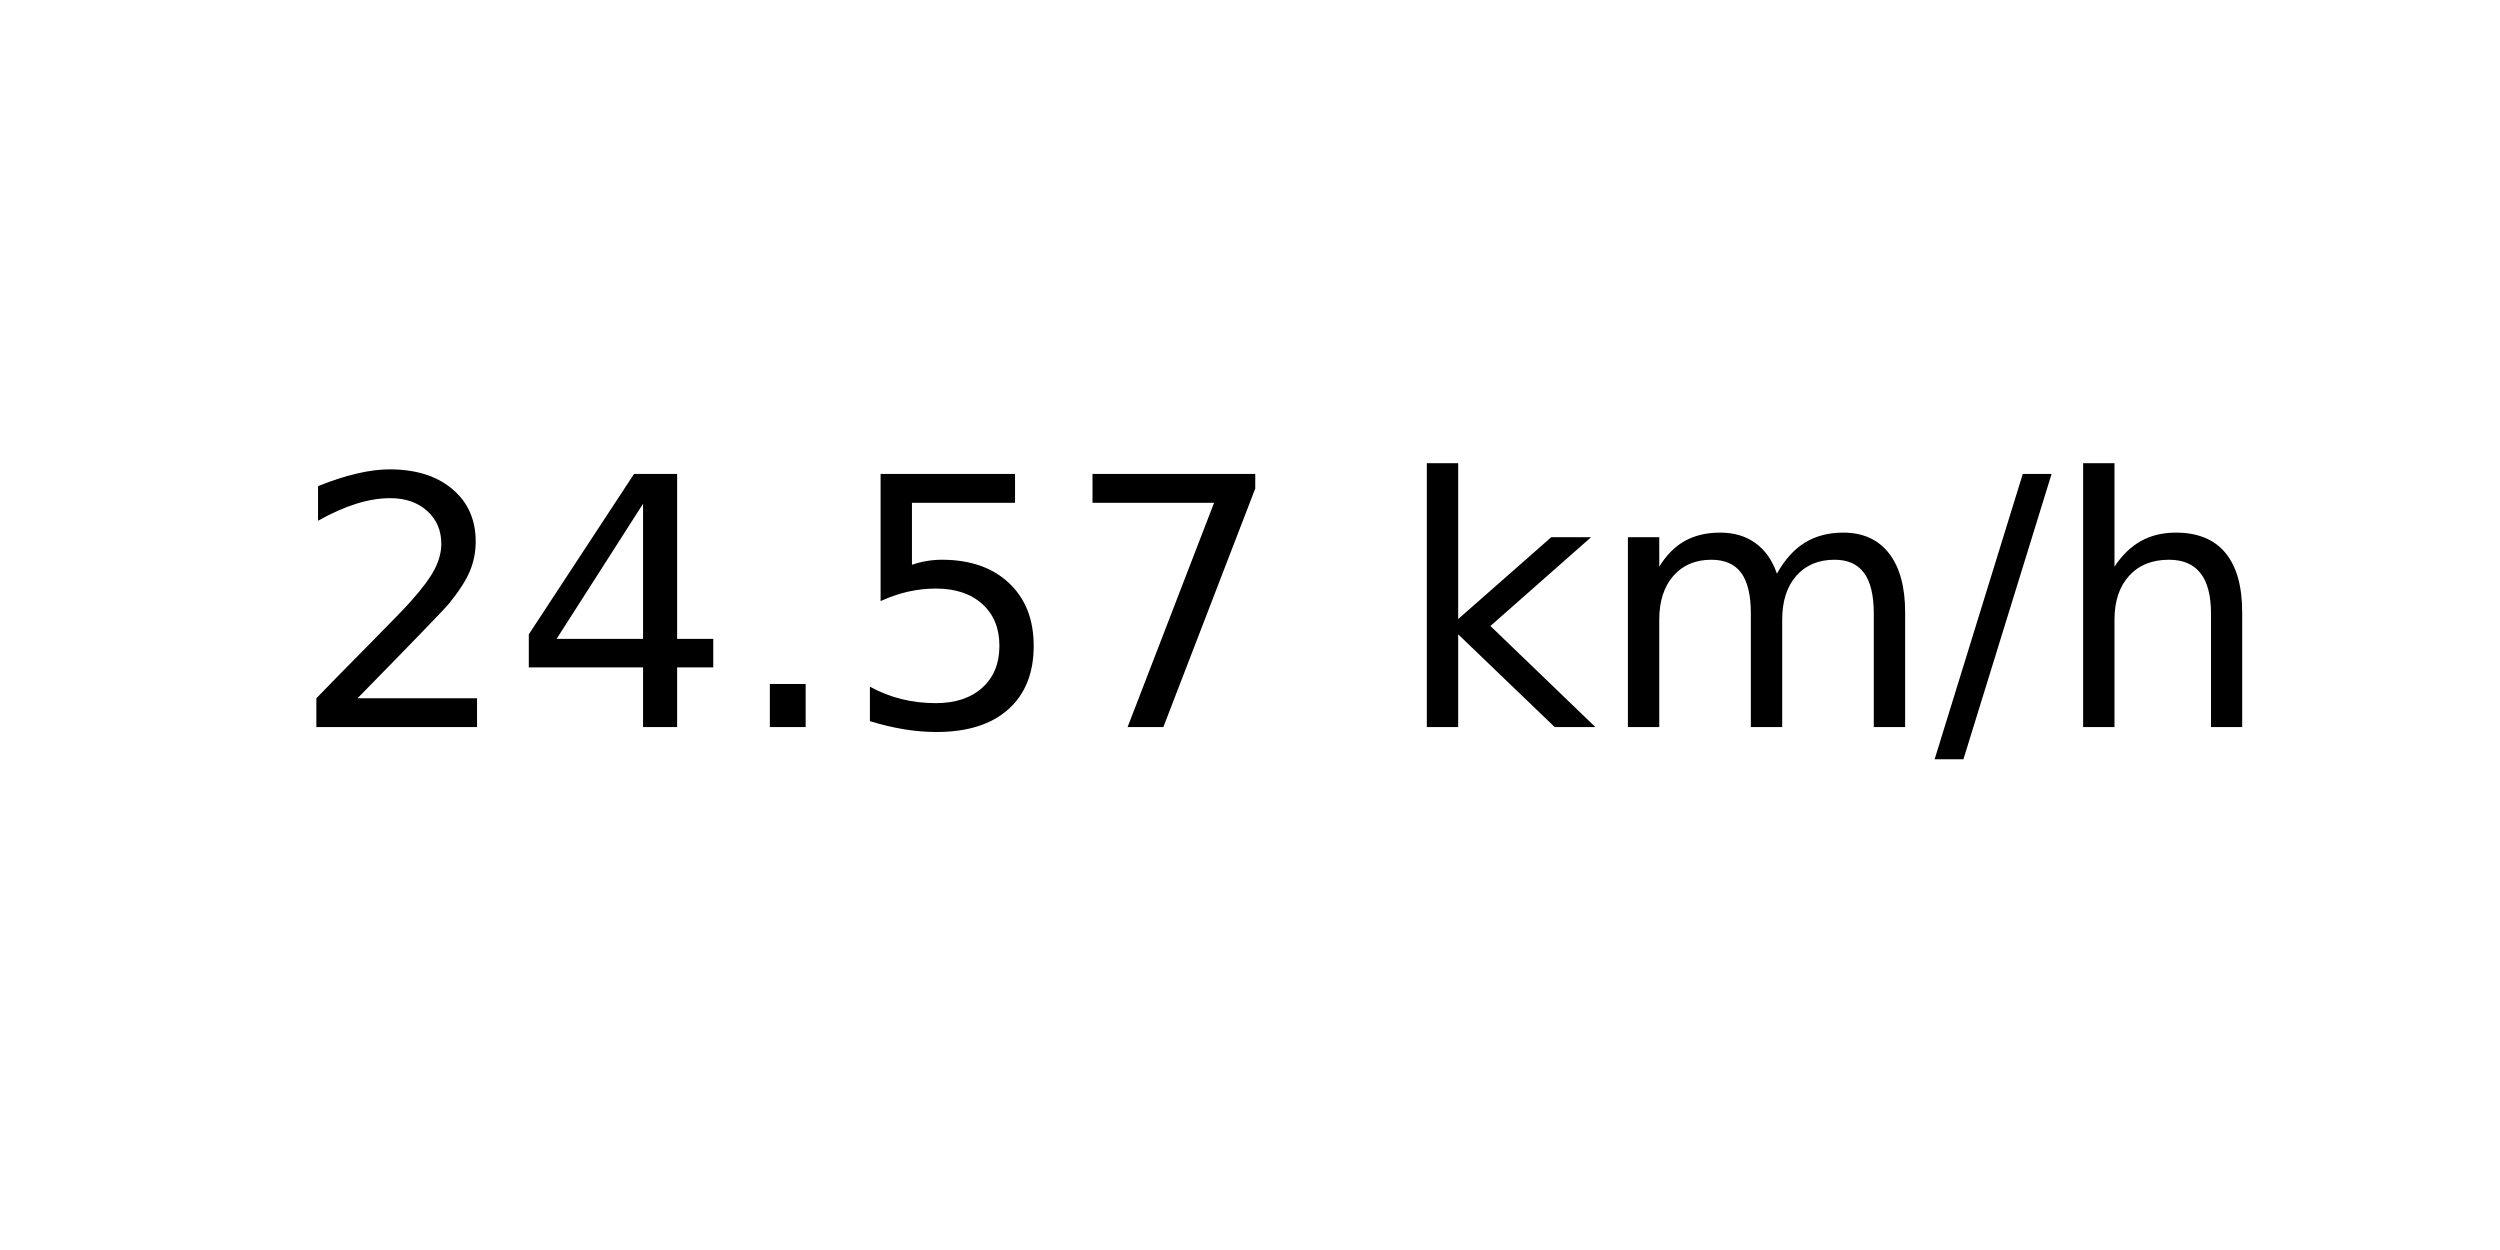
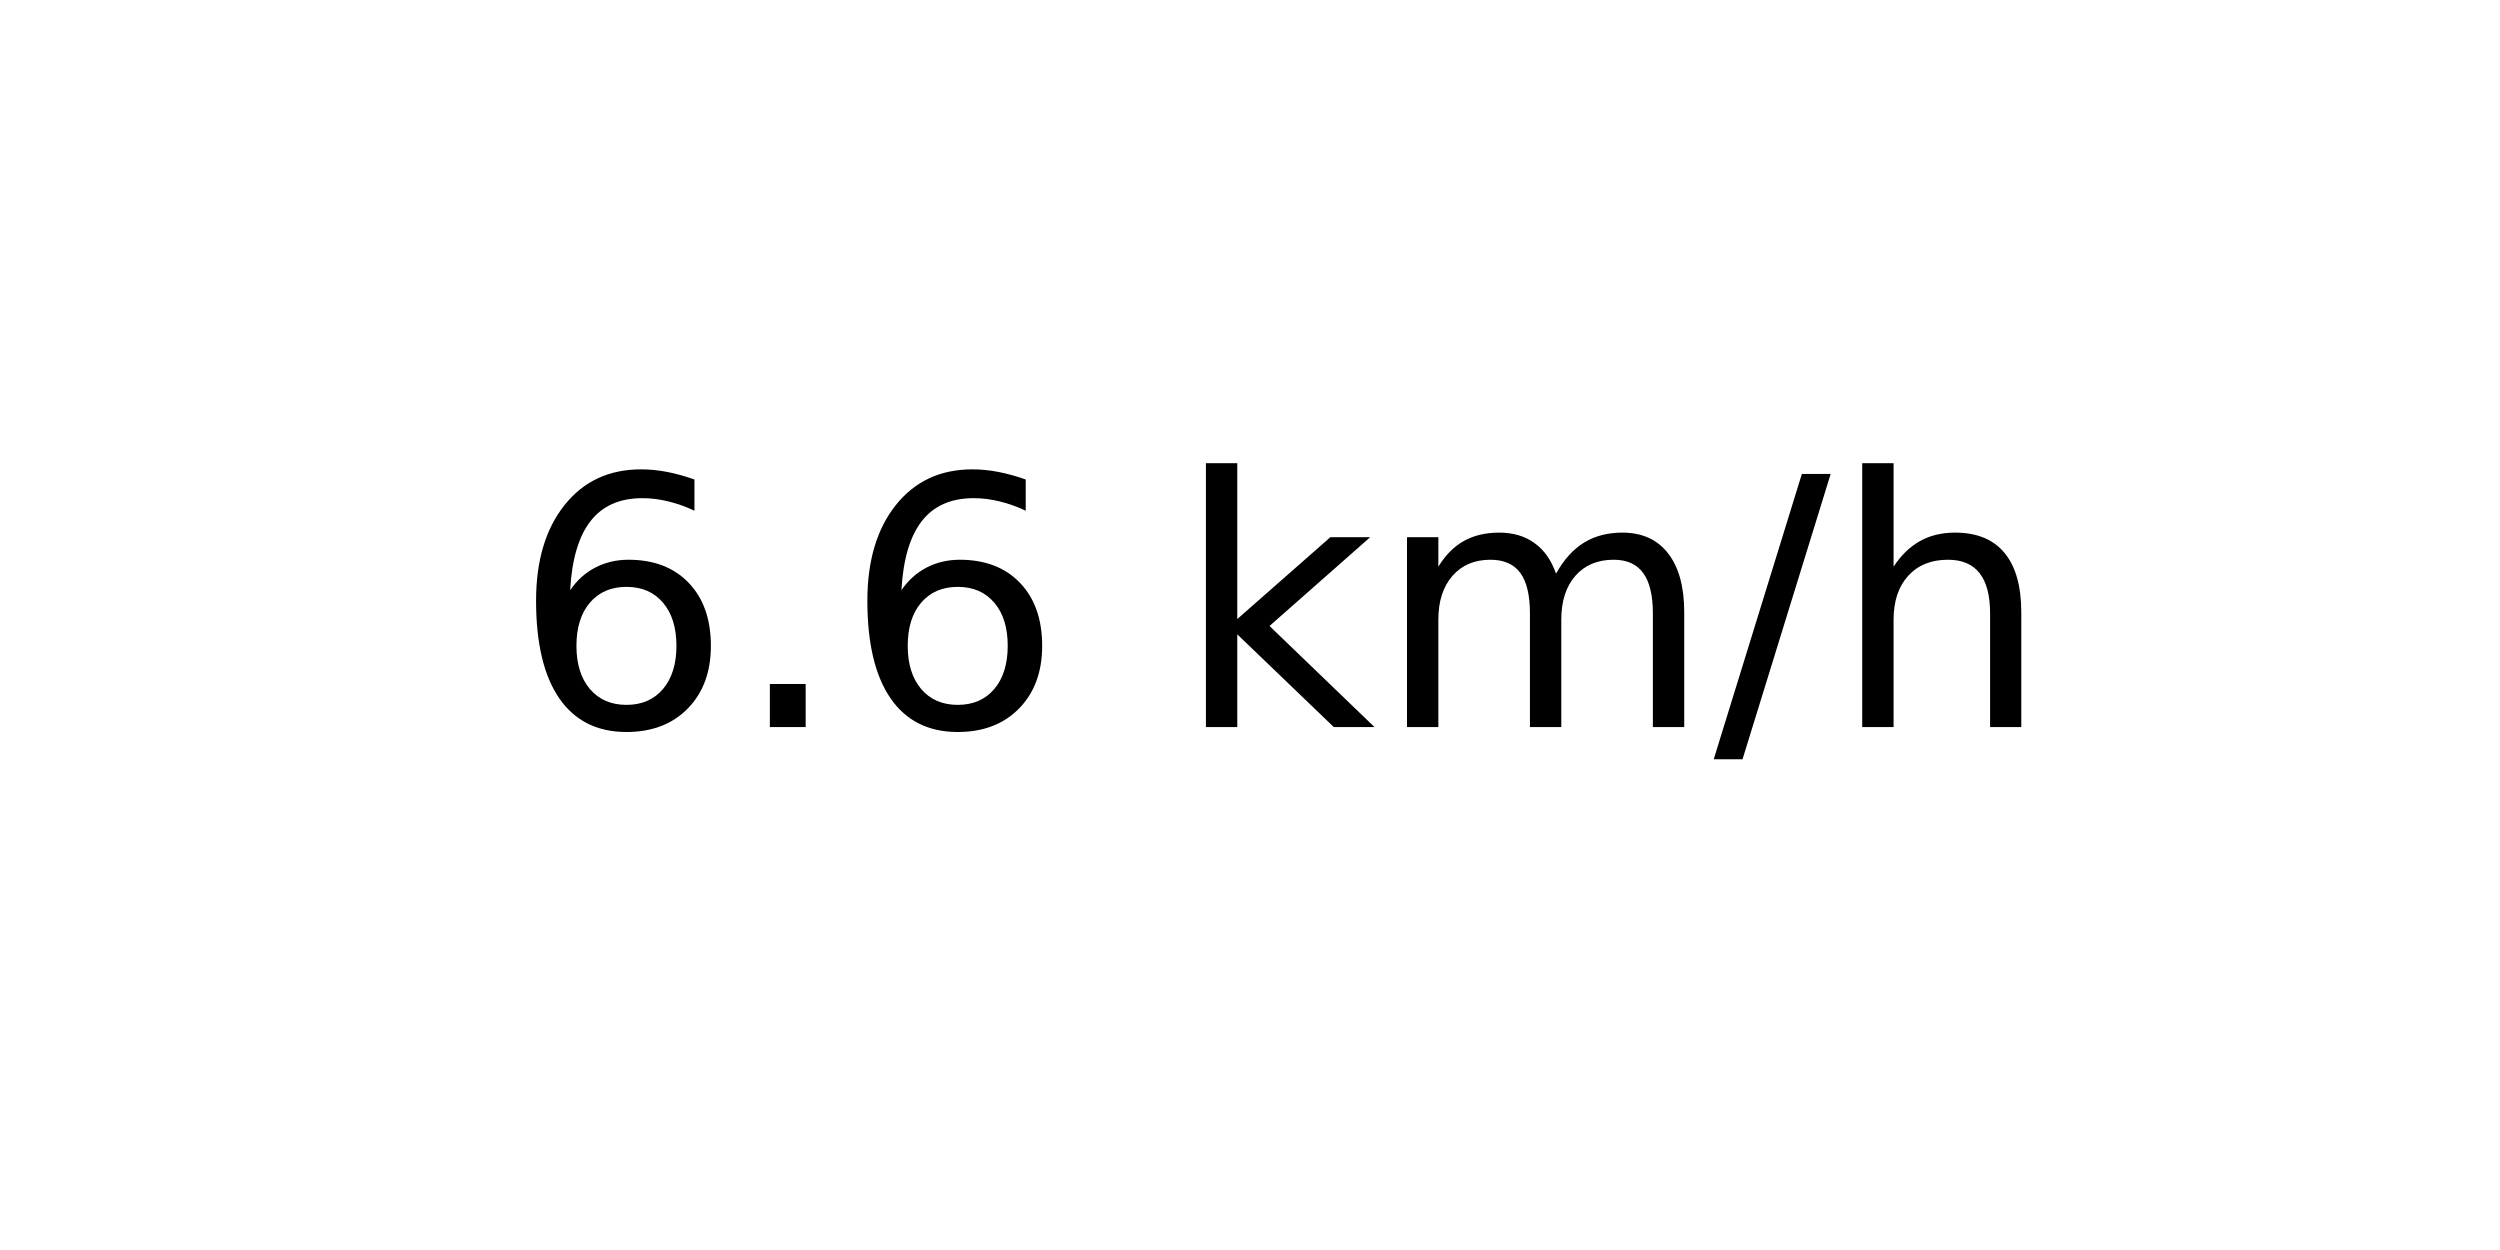
<svg xmlns="http://www.w3.org/2000/svg" xmlns:xlink="http://www.w3.org/1999/xlink" width="72pt" height="36pt" viewBox="0 0 72 36" version="1.1">
  <defs>
    <style type="text/css">*{stroke-linejoin: round; stroke-linecap: butt}</style>
  </defs>
  <g id="figure_1">
    <g id="axes_1">
      <g id="text_1">
-         <g transform="translate(8.378125 20.93937) scale(0.1 -0.1)">
+         <g transform="translate(14.74062 20.93937) scale(0.1 -0.1)">
          <defs>
-             <path id="DejaVuSans-32" d="M 1228 531  L 3431 531  L 3431 0  L 469 0  L 469 531  Q 828 903 1448 1529  Q 2069 2156 2228 2338  Q 2531 2678 2651 2914  Q 2772 3150 2772 3378  Q 2772 3750 2511 3984  Q 2250 4219 1831 4219  Q 1534 4219 1204 4116  Q 875 4013 500 3803  L 500 4441  Q 881 4594 1212 4672  Q 1544 4750 1819 4750  Q 2544 4750 2975 4387  Q 3406 4025 3406 3419  Q 3406 3131 3298 2873  Q 3191 2616 2906 2266  Q 2828 2175 2409 1742  Q 1991 1309 1228 531  z " transform="scale(0.015625)" />
-             <path id="DejaVuSans-34" d="M 2419 4116  L 825 1625  L 2419 1625  L 2419 4116  z M 2253 4666  L 3047 4666  L 3047 1625  L 3713 1625  L 3713 1100  L 3047 1100  L 3047 0  L 2419 0  L 2419 1100  L 313 1100  L 313 1709  L 2253 4666  z " transform="scale(0.015625)" />
+             <path id="DejaVuSans-36" d="M 2113 2584  Q 1688 2584 1439 2293  Q 1191 2003 1191 1497  Q 1191 994 1439 701  Q 1688 409 2113 409  Q 2538 409 2786 701  Q 3034 994 3034 1497  Q 3034 2003 2786 2293  Q 2538 2584 2113 2584  z M 3366 4563  L 3366 3988  Q 3128 4100 2886 4159  Q 2644 4219 2406 4219  Q 1781 4219 1451 3797  Q 1122 3375 1075 2522  Q 1259 2794 1537 2939  Q 1816 3084 2150 3084  Q 2853 3084 3261 2657  Q 3669 2231 3669 1497  Q 3669 778 3244 343  Q 2819 -91 2113 -91  Q 1303 -91 875 529  Q 447 1150 447 2328  Q 447 3434 972 4092  Q 1497 4750 2381 4750  Q 2619 4750 2861 4703  Q 3103 4656 3366 4563  z " transform="scale(0.015625)" />
            <path id="DejaVuSans-2e" d="M 684 794  L 1344 794  L 1344 0  L 684 0  L 684 794  z " transform="scale(0.015625)" />
-             <path id="DejaVuSans-35" d="M 691 4666  L 3169 4666  L 3169 4134  L 1269 4134  L 1269 2991  Q 1406 3038 1543 3061  Q 1681 3084 1819 3084  Q 2600 3084 3056 2656  Q 3513 2228 3513 1497  Q 3513 744 3044 326  Q 2575 -91 1722 -91  Q 1428 -91 1123 -41  Q 819 9 494 109  L 494 744  Q 775 591 1075 516  Q 1375 441 1709 441  Q 2250 441 2565 725  Q 2881 1009 2881 1497  Q 2881 1984 2565 2268  Q 2250 2553 1709 2553  Q 1456 2553 1204 2497  Q 953 2441 691 2322  L 691 4666  z " transform="scale(0.015625)" />
-             <path id="DejaVuSans-37" d="M 525 4666  L 3525 4666  L 3525 4397  L 1831 0  L 1172 0  L 2766 4134  L 525 4134  L 525 4666  z " transform="scale(0.015625)" />
            <path id="DejaVuSans-20" transform="scale(0.015625)" />
            <path id="DejaVuSans-6b" d="M 581 4863  L 1159 4863  L 1159 1991  L 2875 3500  L 3609 3500  L 1753 1863  L 3688 0  L 2938 0  L 1159 1709  L 1159 0  L 581 0  L 581 4863  z " transform="scale(0.015625)" />
            <path id="DejaVuSans-6d" d="M 3328 2828  Q 3544 3216 3844 3400  Q 4144 3584 4550 3584  Q 5097 3584 5394 3201  Q 5691 2819 5691 2113  L 5691 0  L 5113 0  L 5113 2094  Q 5113 2597 4934 2840  Q 4756 3084 4391 3084  Q 3944 3084 3684 2787  Q 3425 2491 3425 1978  L 3425 0  L 2847 0  L 2847 2094  Q 2847 2600 2669 2842  Q 2491 3084 2119 3084  Q 1678 3084 1418 2786  Q 1159 2488 1159 1978  L 1159 0  L 581 0  L 581 3500  L 1159 3500  L 1159 2956  Q 1356 3278 1631 3431  Q 1906 3584 2284 3584  Q 2666 3584 2933 3390  Q 3200 3197 3328 2828  z " transform="scale(0.015625)" />
            <path id="DejaVuSans-2f" d="M 1625 4666  L 2156 4666  L 531 -594  L 0 -594  L 1625 4666  z " transform="scale(0.015625)" />
            <path id="DejaVuSans-68" d="M 3513 2113  L 3513 0  L 2938 0  L 2938 2094  Q 2938 2591 2744 2837  Q 2550 3084 2163 3084  Q 1697 3084 1428 2787  Q 1159 2491 1159 1978  L 1159 0  L 581 0  L 581 4863  L 1159 4863  L 1159 2956  Q 1366 3272 1645 3428  Q 1925 3584 2291 3584  Q 2894 3584 3203 3211  Q 3513 2838 3513 2113  z " transform="scale(0.015625)" />
          </defs>
-           <use xlink:href="#DejaVuSans-32" />
-           <use xlink:href="#DejaVuSans-34" x="63.623" />
-           <use xlink:href="#DejaVuSans-2e" x="127.246" />
-           <use xlink:href="#DejaVuSans-35" x="159.033" />
-           <use xlink:href="#DejaVuSans-37" x="222.656" />
-           <use xlink:href="#DejaVuSans-20" x="286.279" />
-           <use xlink:href="#DejaVuSans-6b" x="318.066" />
-           <use xlink:href="#DejaVuSans-6d" x="375.977" />
-           <use xlink:href="#DejaVuSans-2f" x="473.389" />
-           <use xlink:href="#DejaVuSans-68" x="507.08" />
+           <use xlink:href="#DejaVuSans-36" />
+           <use xlink:href="#DejaVuSans-2e" x="63.623" />
+           <use xlink:href="#DejaVuSans-36" x="95.41" />
+           <use xlink:href="#DejaVuSans-20" x="159.033" />
+           <use xlink:href="#DejaVuSans-6b" x="190.82" />
+           <use xlink:href="#DejaVuSans-6d" x="248.73" />
+           <use xlink:href="#DejaVuSans-2f" x="346.143" />
+           <use xlink:href="#DejaVuSans-68" x="379.834" />
        </g>
      </g>
    </g>
  </g>
</svg>
